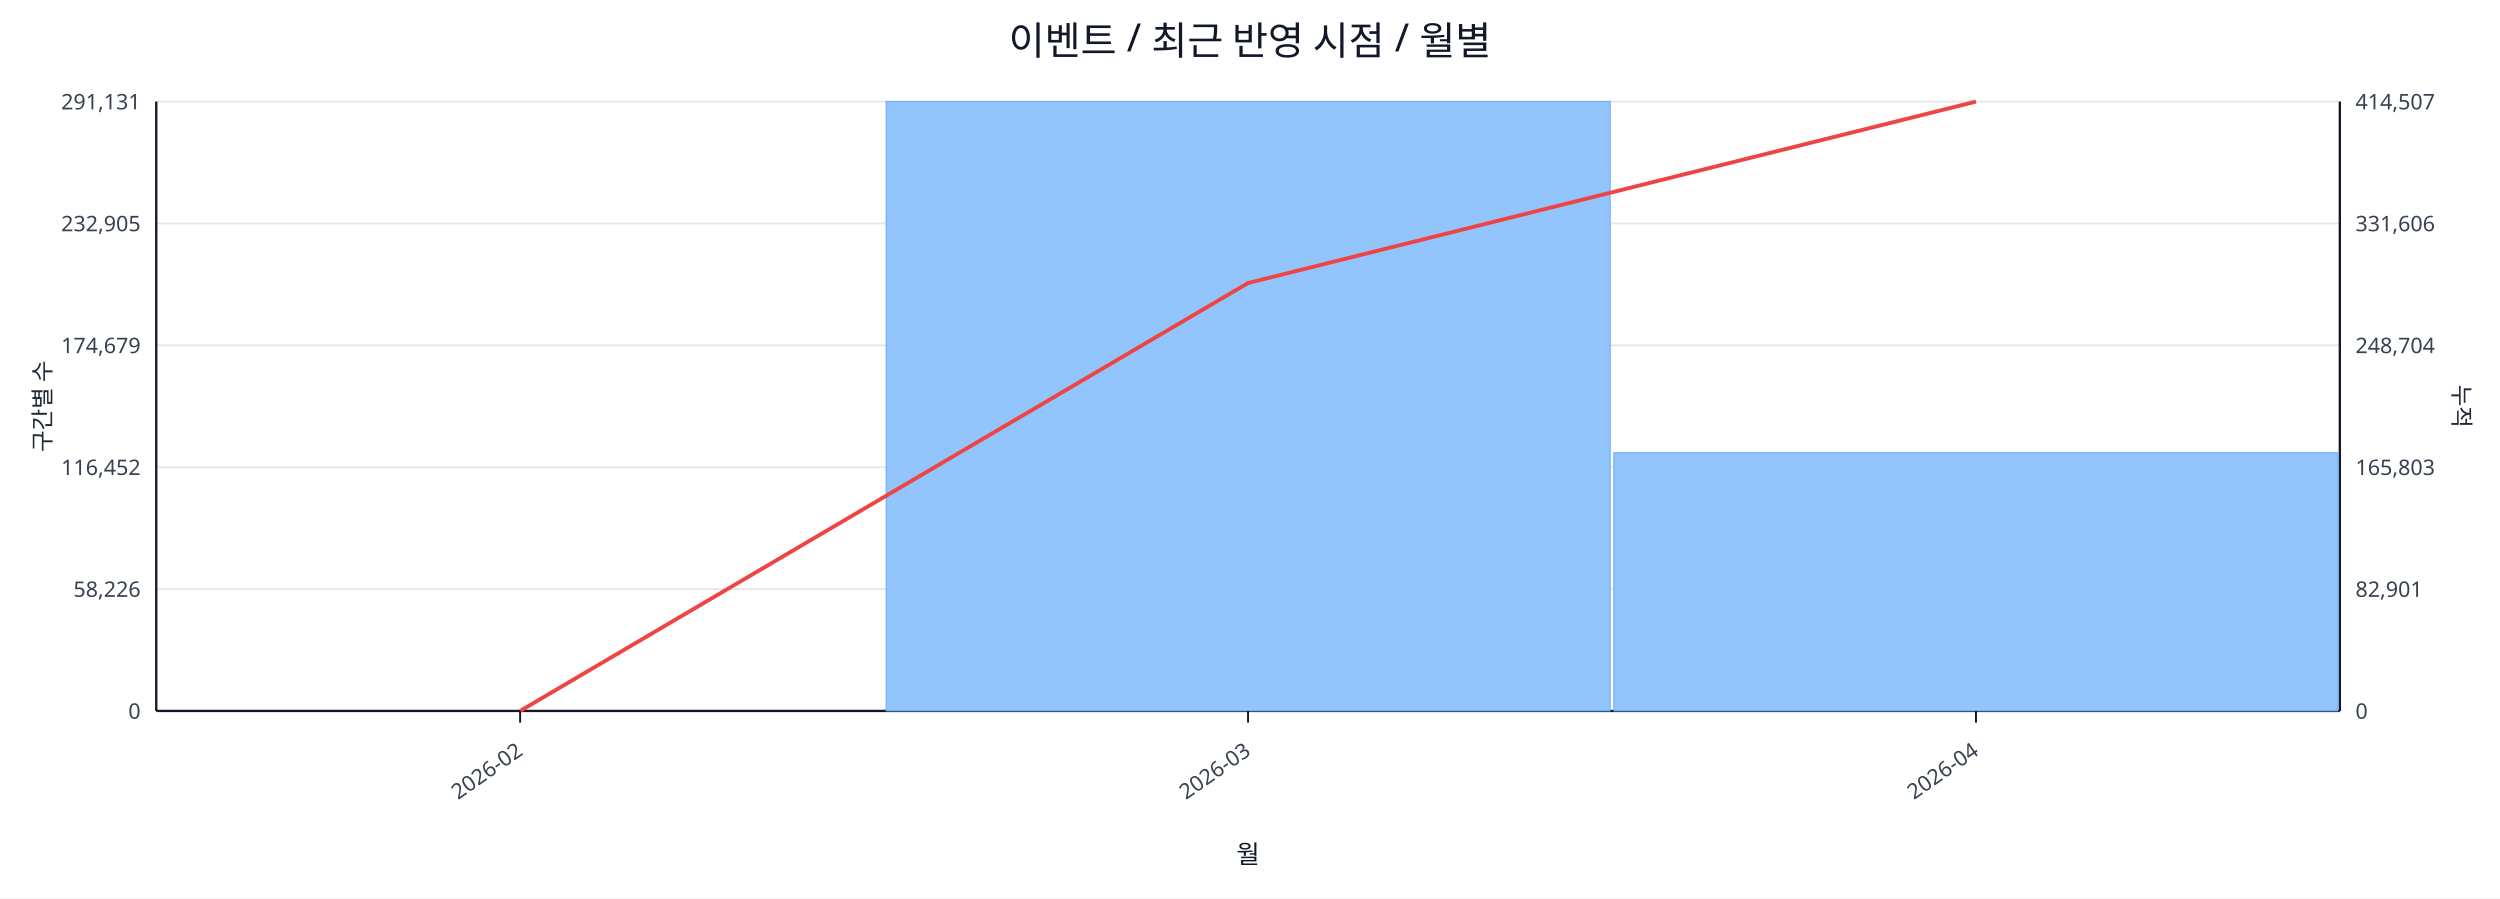
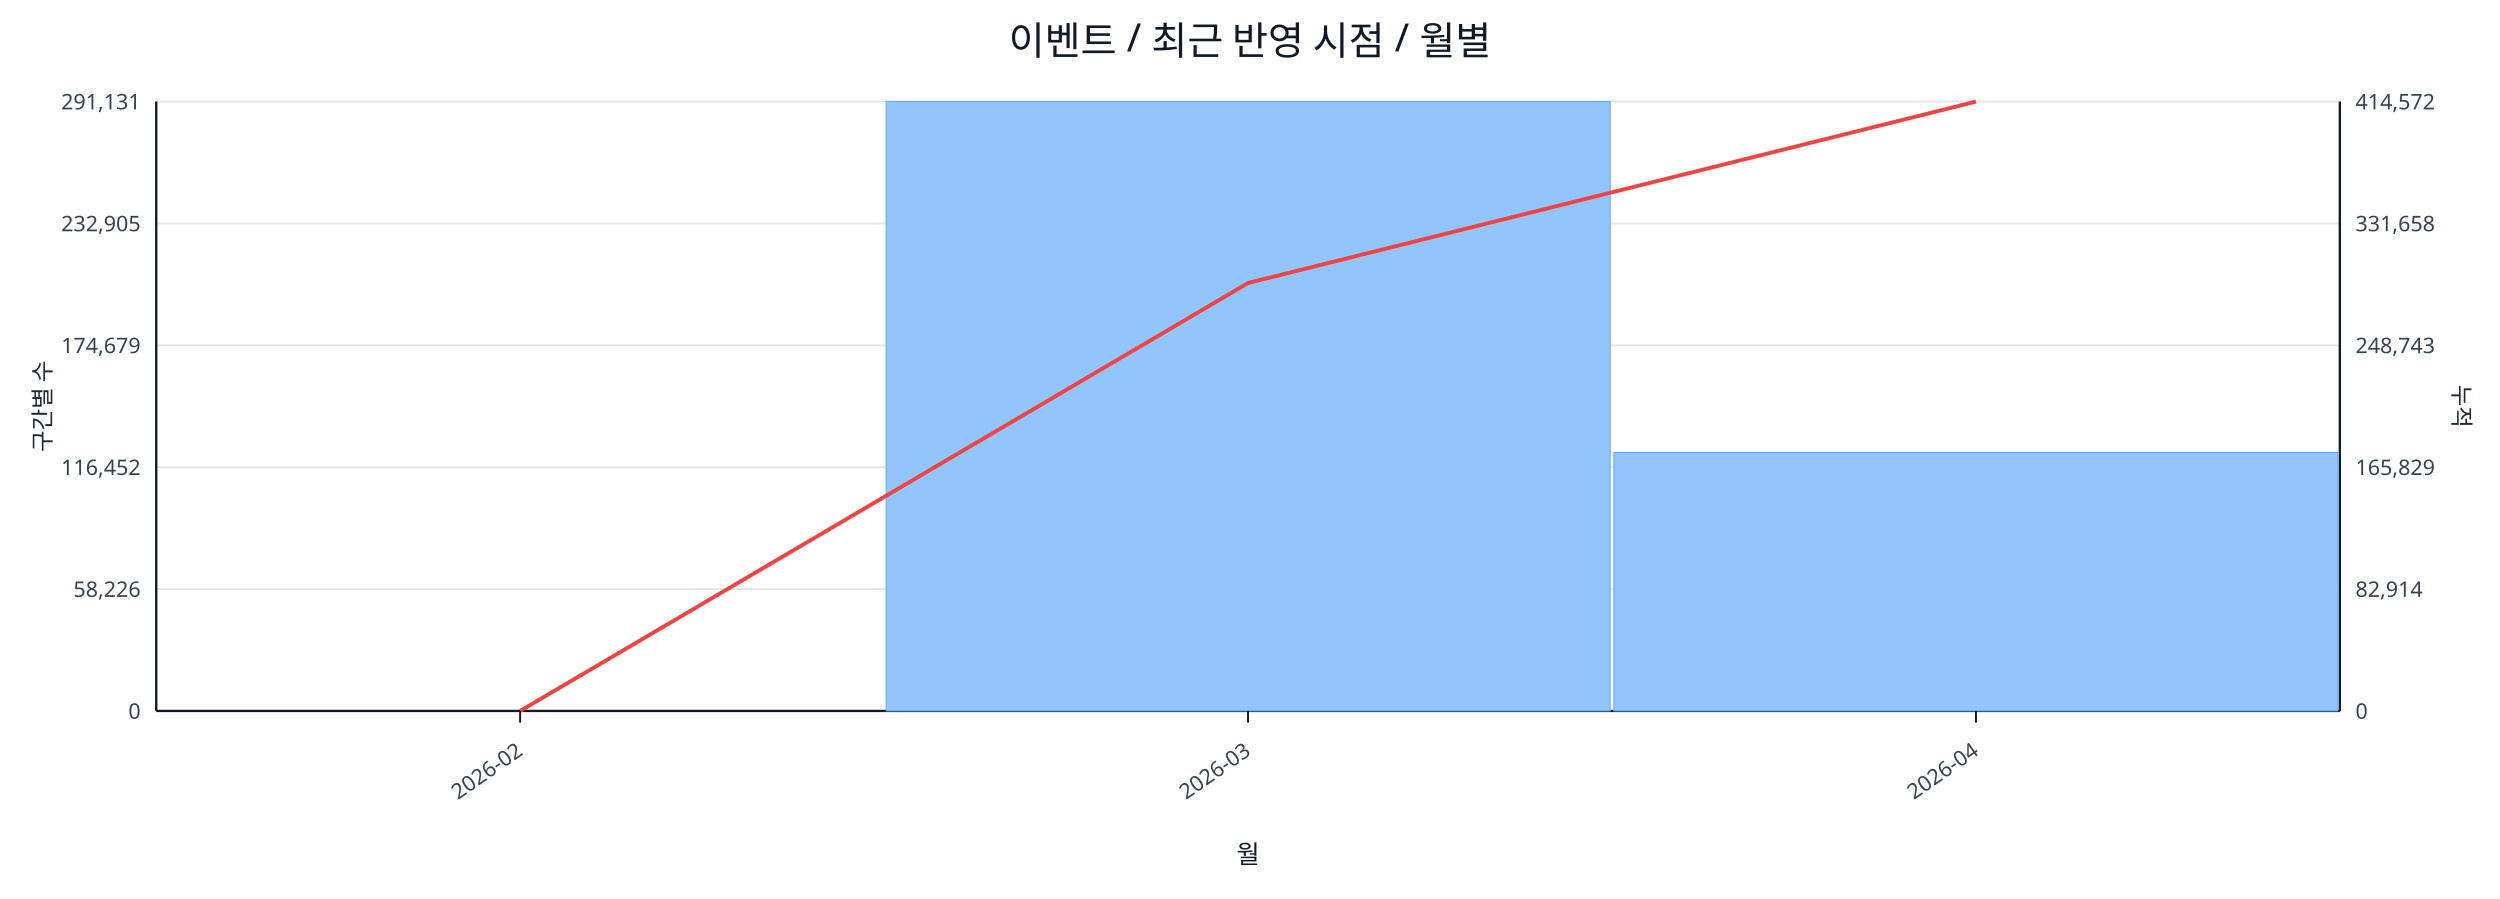
<svg xmlns="http://www.w3.org/2000/svg" width="1280" height="460" viewBox="0 0 1280 460">
  <rect x="0" y="0" width="100%" height="100%" fill="#ffffff" />
  <text x="640.0" y="28" font-size="20" text-anchor="middle" font-family="sans-serif" fill="#111827">이벤트 / 최근 반영 시점 / 월별</text>
  <line x1="80.0" y1="52.0" x2="1198.0" y2="52.0" stroke="#e5e7eb" stroke-width="1" />
  <text x="72.0" y="56.0" font-size="11" text-anchor="end" font-family="sans-serif" fill="#374151">291,131</text>
-   <text x="1206.0" y="56.0" font-size="11" text-anchor="start" font-family="sans-serif" fill="#374151">414,507</text>
+   <text x="1206.0" y="56.0" font-size="11" text-anchor="start" font-family="sans-serif" fill="#374151">414,572</text>
  <line x1="80.0" y1="114.4" x2="1198.0" y2="114.4" stroke="#e5e7eb" stroke-width="1" />
  <text x="72.0" y="118.4" font-size="11" text-anchor="end" font-family="sans-serif" fill="#374151">232,905</text>
-   <text x="1206.0" y="118.4" font-size="11" text-anchor="start" font-family="sans-serif" fill="#374151">331,606</text>
+   <text x="1206.0" y="118.4" font-size="11" text-anchor="start" font-family="sans-serif" fill="#374151">331,658</text>
  <line x1="80.0" y1="176.8" x2="1198.0" y2="176.8" stroke="#e5e7eb" stroke-width="1" />
  <text x="72.0" y="180.8" font-size="11" text-anchor="end" font-family="sans-serif" fill="#374151">174,679</text>
-   <text x="1206.0" y="180.8" font-size="11" text-anchor="start" font-family="sans-serif" fill="#374151">248,704</text>
+   <text x="1206.0" y="180.8" font-size="11" text-anchor="start" font-family="sans-serif" fill="#374151">248,743</text>
  <line x1="80.0" y1="239.2" x2="1198.0" y2="239.2" stroke="#e5e7eb" stroke-width="1" />
  <text x="72.0" y="243.2" font-size="11" text-anchor="end" font-family="sans-serif" fill="#374151">116,452</text>
-   <text x="1206.0" y="243.2" font-size="11" text-anchor="start" font-family="sans-serif" fill="#374151">165,803</text>
+   <text x="1206.0" y="243.2" font-size="11" text-anchor="start" font-family="sans-serif" fill="#374151">165,829</text>
  <line x1="80.0" y1="301.6" x2="1198.0" y2="301.6" stroke="#e5e7eb" stroke-width="1" />
  <text x="72.0" y="305.6" font-size="11" text-anchor="end" font-family="sans-serif" fill="#374151">58,226</text>
-   <text x="1206.0" y="305.6" font-size="11" text-anchor="start" font-family="sans-serif" fill="#374151">82,901</text>
+   <text x="1206.0" y="305.6" font-size="11" text-anchor="start" font-family="sans-serif" fill="#374151">82,914</text>
  <line x1="80.0" y1="364.0" x2="1198.0" y2="364.0" stroke="#e5e7eb" stroke-width="1" />
  <text x="72.0" y="368.0" font-size="11" text-anchor="end" font-family="sans-serif" fill="#374151">0</text>
  <text x="1206.0" y="368.0" font-size="11" text-anchor="start" font-family="sans-serif" fill="#374151">0</text>
  <line x1="80.0" y1="364.0" x2="1198.0" y2="364.0" stroke="#111827" stroke-width="1.2" />
  <line x1="80.0" y1="52.0" x2="80.0" y2="364.0" stroke="#111827" stroke-width="1.2" />
  <line x1="1198.0" y1="52.0" x2="1198.0" y2="364.0" stroke="#111827" stroke-width="1.2" />
  <rect x="81.0" y="364.0" width="370.7" height="0.0" fill="#93c5fd" stroke="#60a5fa" stroke-width="0.5" />
  <rect x="453.7" y="52.0" width="370.7" height="312.0" fill="#93c5fd" stroke="#60a5fa" stroke-width="0.5" />
-   <rect x="826.3" y="231.8" width="370.7" height="132.2" fill="#93c5fd" stroke="#60a5fa" stroke-width="0.5" />
+   <rect x="826.3" y="231.7" width="370.7" height="132.3" fill="#93c5fd" stroke="#60a5fa" stroke-width="0.5" />
  <polyline fill="none" stroke="#ef4444" stroke-width="2" points="266.3,364.0 639.0,144.9 1011.7,52.0" />
  <line x1="266.3" y1="364.0" x2="266.3" y2="370.0" stroke="#111827" stroke-width="1" />
  <text x="268.3" y="386.0" font-size="11" text-anchor="end" transform="rotate(-35 268.3 386.0)" font-family="sans-serif" fill="#374151">2026-02</text>
  <line x1="639.0" y1="364.0" x2="639.0" y2="370.0" stroke="#111827" stroke-width="1" />
  <text x="641.0" y="386.0" font-size="11" text-anchor="end" transform="rotate(-35 641.0 386.0)" font-family="sans-serif" fill="#374151">2026-03</text>
  <line x1="1011.7" y1="364.0" x2="1011.7" y2="370.0" stroke="#111827" stroke-width="1" />
  <text x="1013.7" y="386.0" font-size="11" text-anchor="end" transform="rotate(-35 1013.7 386.0)" font-family="sans-serif" fill="#374151">2026-04</text>
  <text x="26" y="208.0" font-size="12" transform="rotate(-90 26 208.0)" text-anchor="middle" font-family="sans-serif" fill="#1f2937">구간별 수</text>
  <text x="1256.0" y="208.0" font-size="12" transform="rotate(90 1256.0 208.0)" text-anchor="middle" font-family="sans-serif" fill="#1f2937">누적</text>
  <text x="639.0" y="442.0" font-size="13" text-anchor="middle" font-family="sans-serif" fill="#111827">월</text>
</svg>
